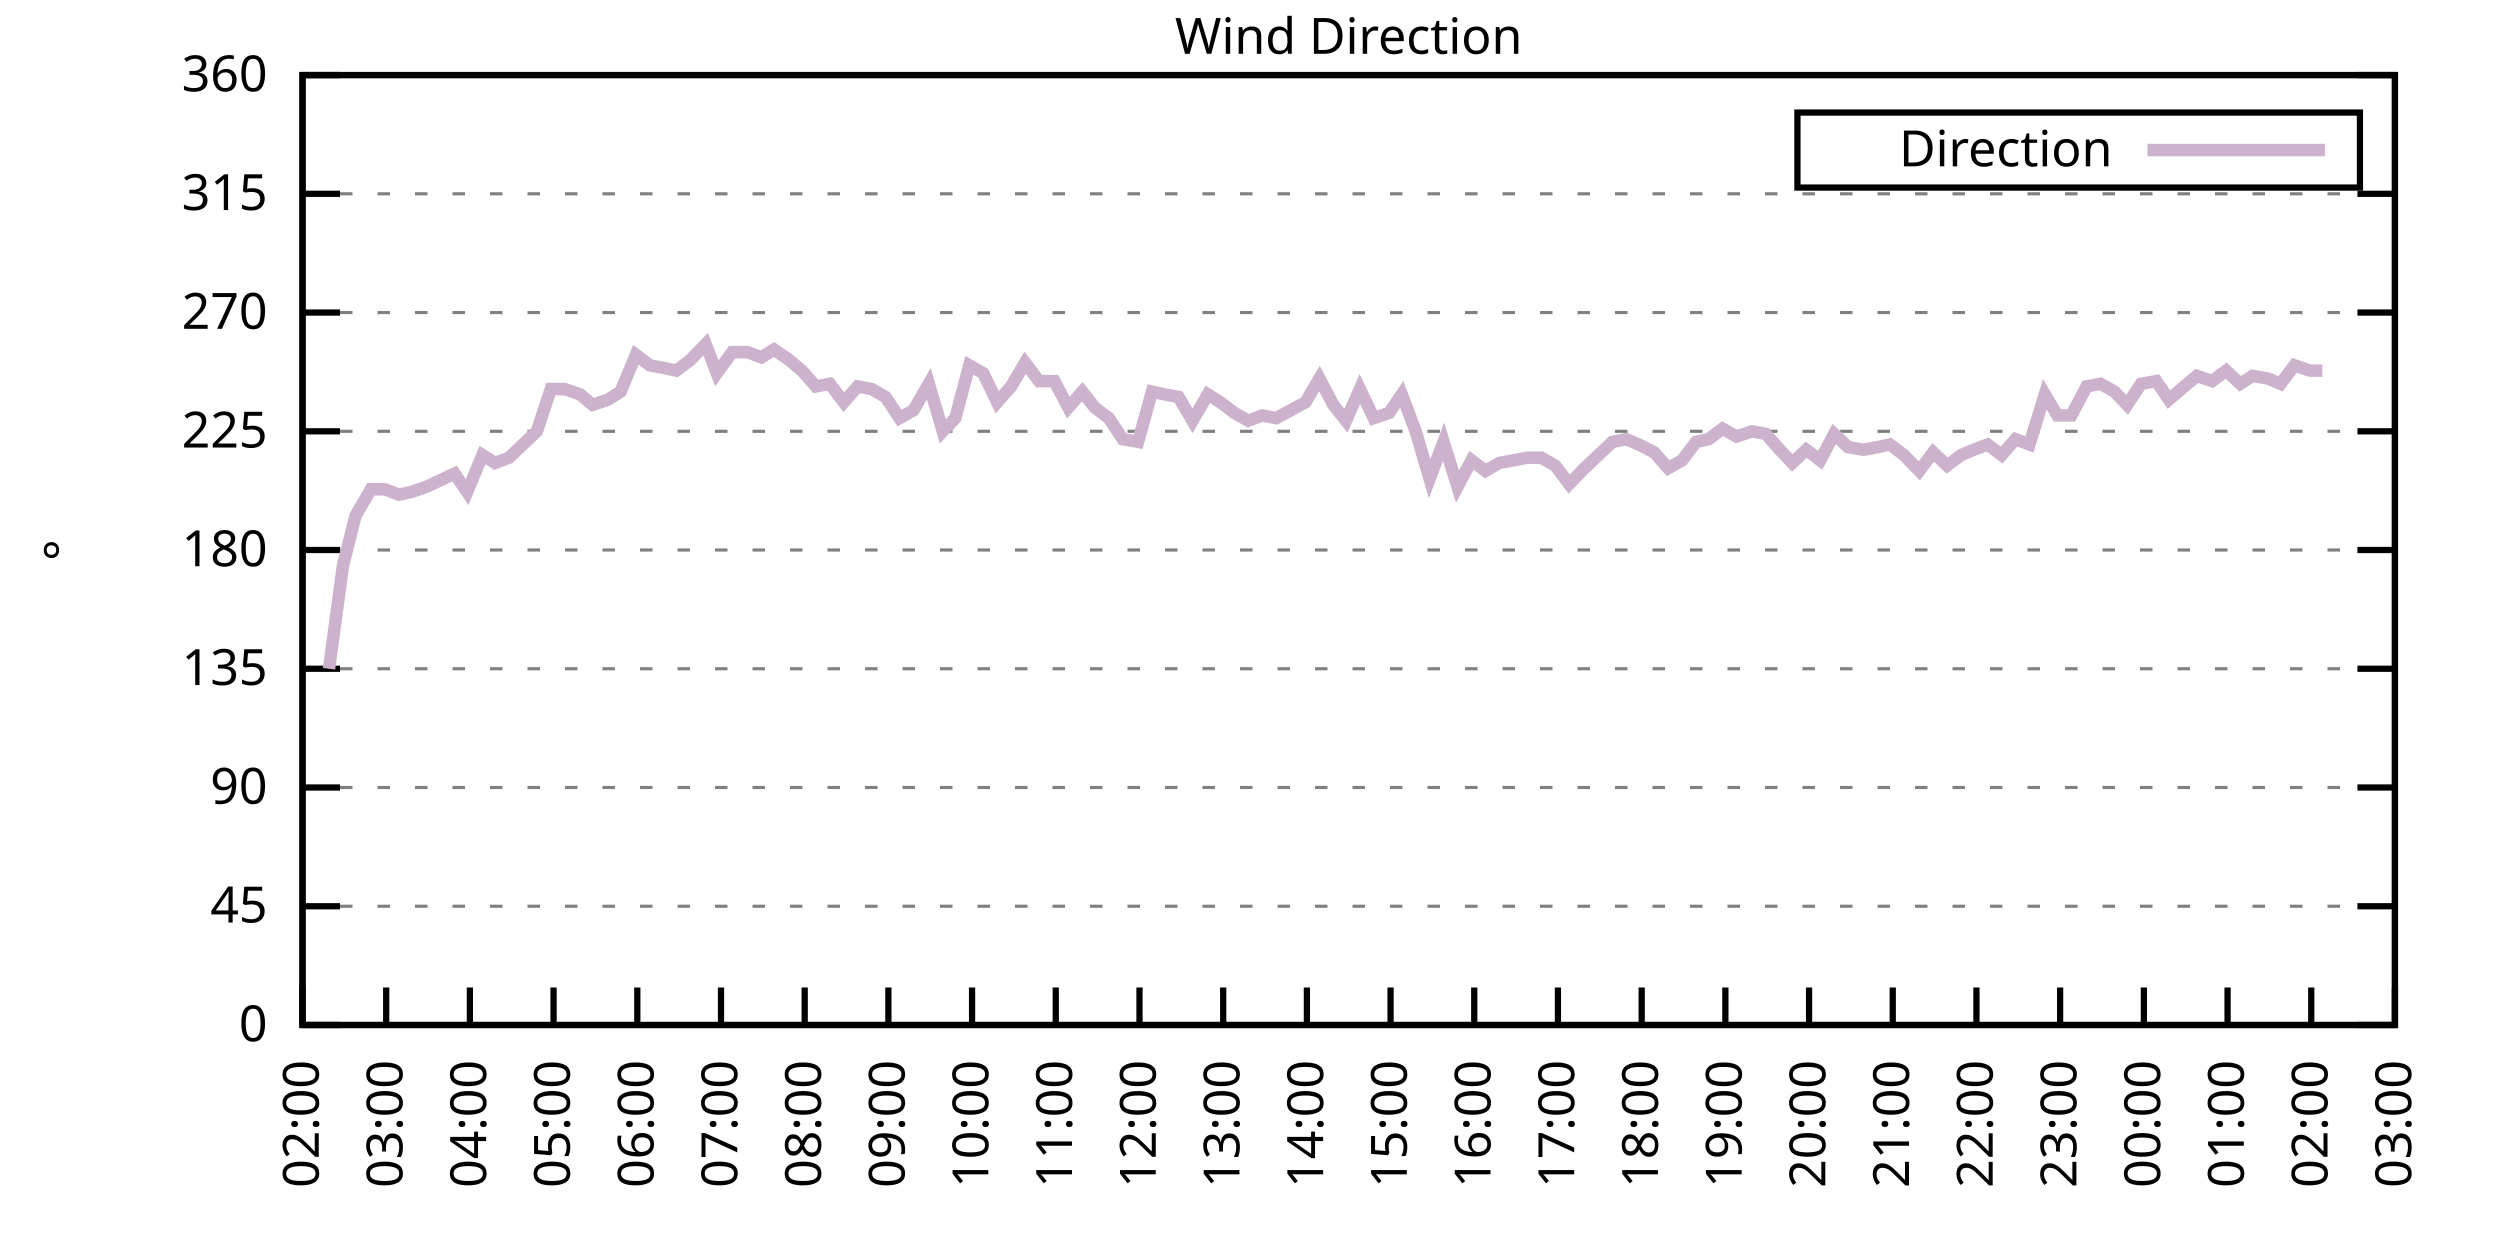
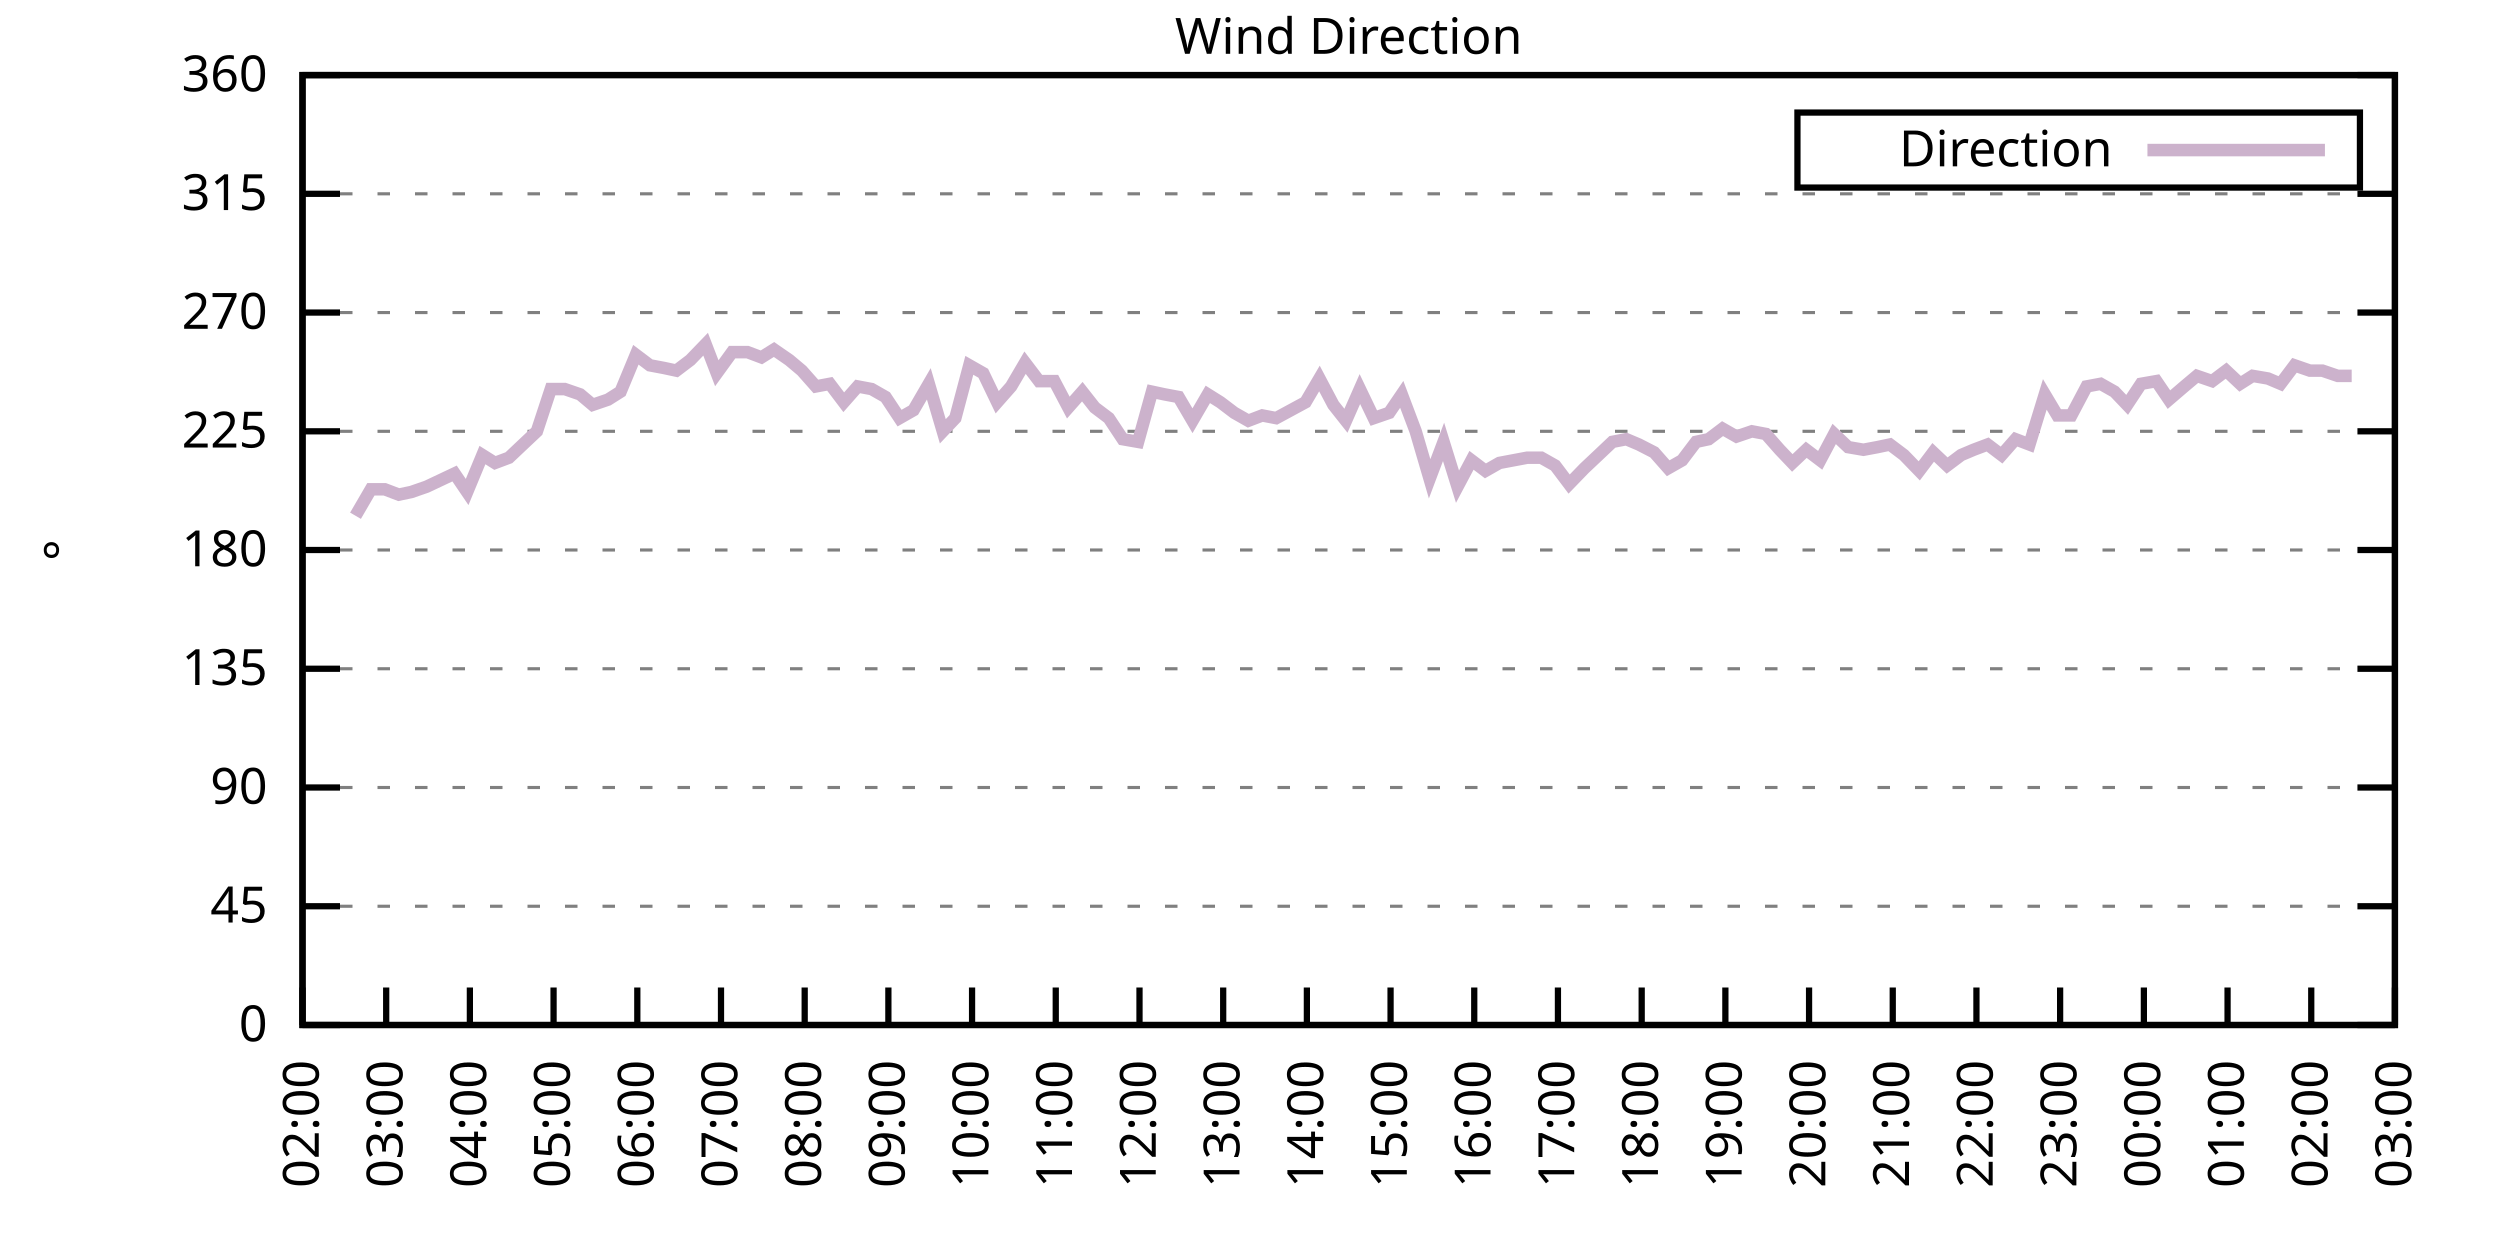
<svg xmlns="http://www.w3.org/2000/svg" xmlns:xlink="http://www.w3.org/1999/xlink" width="400" height="200" viewBox="0 0 400 200">
  <g id="gnuplot_canvas">
    <rect x="0" y="0" width="400" height="200" fill="none" />
    <defs>
      <circle id="gpDot" r="0.5" stroke-width="0.5" stroke="currentColor" />
      <path id="gpPt0" stroke-width="0.333" stroke="currentColor" d="M-1,0 h2 M0,-1 v2" />
      <path id="gpPt1" stroke-width="0.333" stroke="currentColor" d="M-1,-1 L1,1 M1,-1 L-1,1" />
      <path id="gpPt2" stroke-width="0.333" stroke="currentColor" d="M-1,0 L1,0 M0,-1 L0,1 M-1,-1 L1,1 M-1,1 L1,-1" />
      <rect id="gpPt3" stroke-width="0.333" stroke="currentColor" x="-1" y="-1" width="2" height="2" />
      <rect id="gpPt4" stroke-width="0.333" stroke="currentColor" fill="currentColor" x="-1" y="-1" width="2" height="2" />
      <circle id="gpPt5" stroke-width="0.333" stroke="currentColor" cx="0" cy="0" r="1" />
      <use xlink:href="#gpPt5" id="gpPt6" fill="currentColor" stroke="none" />
      <path id="gpPt7" stroke-width="0.333" stroke="currentColor" d="M0,-1.33 L-1.33,0.67 L1.33,0.67 z" />
      <use xlink:href="#gpPt7" id="gpPt8" fill="currentColor" stroke="none" />
      <use xlink:href="#gpPt7" id="gpPt9" stroke="currentColor" transform="rotate(180)" />
      <use xlink:href="#gpPt9" id="gpPt10" fill="currentColor" stroke="none" />
      <use xlink:href="#gpPt3" id="gpPt11" stroke="currentColor" transform="rotate(45)" />
      <use xlink:href="#gpPt11" id="gpPt12" fill="currentColor" stroke="none" />
      <path id="gpPt13" stroke-width="0.333" stroke="currentColor" d="M0,1.330 L1.265,0.411 L0.782,-1.067 L-0.782,-1.076 L-1.265,0.411 z" />
      <use xlink:href="#gpPt13" id="gpPt14" fill="currentColor" stroke="none" />
      <filter id="textbox" filterUnits="objectBoundingBox" x="0" y="0" height="1" width="1">
        <feFlood flood-color="white" flood-opacity="1" result="bgnd" />
        <feComposite in="SourceGraphic" in2="bgnd" operator="atop" />
      </filter>
      <filter id="greybox" filterUnits="objectBoundingBox" x="0" y="0" height="1" width="1">
        <feFlood flood-color="lightgrey" flood-opacity="1" result="grey" />
        <feComposite in="SourceGraphic" in2="grey" operator="atop" />
      </filter>
    </defs>
    <g fill="none" color="white" stroke="currentColor" stroke-width="1.00" stroke-linecap="butt" stroke-linejoin="miter">
</g>
    <g fill="none" color="black" stroke="currentColor" stroke-width="1.00" stroke-linecap="butt" stroke-linejoin="miter">
      <g stroke="none" shape-rendering="crispEdges">
        <polygon fill="rgb(255, 255, 255)" points="48.40,164.00 383.18,164.00 383.18,12.02 48.40,12.02 " />
      </g>
    </g>
    <g fill="none" color="black" stroke="currentColor" stroke-width="1.00" stroke-linecap="butt" stroke-linejoin="miter">
</g>
    <g fill="none" color="black" stroke="black" stroke-width="0.50" stroke-linecap="butt" stroke-linejoin="miter">
</g>
    <g fill="none" color="gray" stroke="currentColor" stroke-width="0.50" stroke-linecap="butt" stroke-linejoin="miter">
      <path stroke="gray" stroke-dasharray="2,4" class="gridline" d="M48.40,164.00 L383.19,164.00  " />
    </g>
    <g fill="none" color="gray" stroke="gray" stroke-width="1.00" stroke-linecap="butt" stroke-linejoin="miter">
</g>
    <g fill="none" color="black" stroke="currentColor" stroke-width="1.00" stroke-linecap="butt" stroke-linejoin="miter">
      <path stroke="black" d="M48.40,164.00 L54.40,164.00 M383.19,164.00 L377.19,164.00  " />
      <g transform="translate(42.80,166.60)" stroke="none" fill="black" font-family="Sans" font-size="8.00" text-anchor="end">
        <text>
          <tspan font-family="Sans"> 0</tspan>
        </text>
      </g>
    </g>
    <g fill="none" color="black" stroke="currentColor" stroke-width="1.00" stroke-linecap="butt" stroke-linejoin="miter">
</g>
    <g fill="none" color="black" stroke="black" stroke-width="0.50" stroke-linecap="butt" stroke-linejoin="miter">
</g>
    <g fill="none" color="gray" stroke="currentColor" stroke-width="0.50" stroke-linecap="butt" stroke-linejoin="miter">
      <path stroke="gray" stroke-dasharray="2,4" class="gridline" d="M48.40,145.00 L383.19,145.00  " />
    </g>
    <g fill="none" color="gray" stroke="gray" stroke-width="1.00" stroke-linecap="butt" stroke-linejoin="miter">
</g>
    <g fill="none" color="black" stroke="currentColor" stroke-width="1.00" stroke-linecap="butt" stroke-linejoin="miter">
      <path stroke="black" d="M48.40,145.00 L54.40,145.00 M383.19,145.00 L377.19,145.00  " />
      <g transform="translate(42.80,147.60)" stroke="none" fill="black" font-family="Sans" font-size="8.00" text-anchor="end">
        <text>
          <tspan font-family="Sans"> 45</tspan>
        </text>
      </g>
    </g>
    <g fill="none" color="black" stroke="currentColor" stroke-width="1.00" stroke-linecap="butt" stroke-linejoin="miter">
</g>
    <g fill="none" color="black" stroke="black" stroke-width="0.50" stroke-linecap="butt" stroke-linejoin="miter">
</g>
    <g fill="none" color="gray" stroke="currentColor" stroke-width="0.50" stroke-linecap="butt" stroke-linejoin="miter">
      <path stroke="gray" stroke-dasharray="2,4" class="gridline" d="M48.40,126.00 L383.19,126.00  " />
    </g>
    <g fill="none" color="gray" stroke="gray" stroke-width="1.00" stroke-linecap="butt" stroke-linejoin="miter">
</g>
    <g fill="none" color="black" stroke="currentColor" stroke-width="1.00" stroke-linecap="butt" stroke-linejoin="miter">
      <path stroke="black" d="M48.40,126.00 L54.40,126.00 M383.19,126.00 L377.19,126.00  " />
      <g transform="translate(42.80,128.60)" stroke="none" fill="black" font-family="Sans" font-size="8.00" text-anchor="end">
        <text>
          <tspan font-family="Sans"> 90</tspan>
        </text>
      </g>
    </g>
    <g fill="none" color="black" stroke="currentColor" stroke-width="1.00" stroke-linecap="butt" stroke-linejoin="miter">
</g>
    <g fill="none" color="black" stroke="black" stroke-width="0.50" stroke-linecap="butt" stroke-linejoin="miter">
</g>
    <g fill="none" color="gray" stroke="currentColor" stroke-width="0.50" stroke-linecap="butt" stroke-linejoin="miter">
      <path stroke="gray" stroke-dasharray="2,4" class="gridline" d="M48.40,107.00 L383.19,107.00  " />
    </g>
    <g fill="none" color="gray" stroke="gray" stroke-width="1.00" stroke-linecap="butt" stroke-linejoin="miter">
</g>
    <g fill="none" color="black" stroke="currentColor" stroke-width="1.00" stroke-linecap="butt" stroke-linejoin="miter">
      <path stroke="black" d="M48.40,107.00 L54.40,107.00 M383.19,107.00 L377.19,107.00  " />
      <g transform="translate(42.80,109.60)" stroke="none" fill="black" font-family="Sans" font-size="8.00" text-anchor="end">
        <text>
          <tspan font-family="Sans"> 135</tspan>
        </text>
      </g>
    </g>
    <g fill="none" color="black" stroke="currentColor" stroke-width="1.00" stroke-linecap="butt" stroke-linejoin="miter">
</g>
    <g fill="none" color="black" stroke="black" stroke-width="0.50" stroke-linecap="butt" stroke-linejoin="miter">
</g>
    <g fill="none" color="gray" stroke="currentColor" stroke-width="0.50" stroke-linecap="butt" stroke-linejoin="miter">
      <path stroke="gray" stroke-dasharray="2,4" class="gridline" d="M48.40,88.00 L383.19,88.00  " />
    </g>
    <g fill="none" color="gray" stroke="gray" stroke-width="1.00" stroke-linecap="butt" stroke-linejoin="miter">
</g>
    <g fill="none" color="black" stroke="currentColor" stroke-width="1.00" stroke-linecap="butt" stroke-linejoin="miter">
      <path stroke="black" d="M48.40,88.00 L54.40,88.00 M383.19,88.00 L377.19,88.00  " />
      <g transform="translate(42.80,90.60)" stroke="none" fill="black" font-family="Sans" font-size="8.00" text-anchor="end">
        <text>
          <tspan font-family="Sans"> 180</tspan>
        </text>
      </g>
    </g>
    <g fill="none" color="black" stroke="currentColor" stroke-width="1.00" stroke-linecap="butt" stroke-linejoin="miter">
</g>
    <g fill="none" color="black" stroke="black" stroke-width="0.50" stroke-linecap="butt" stroke-linejoin="miter">
</g>
    <g fill="none" color="gray" stroke="currentColor" stroke-width="0.50" stroke-linecap="butt" stroke-linejoin="miter">
      <path stroke="gray" stroke-dasharray="2,4" class="gridline" d="M48.40,69.01 L383.19,69.01  " />
    </g>
    <g fill="none" color="gray" stroke="gray" stroke-width="1.00" stroke-linecap="butt" stroke-linejoin="miter">
</g>
    <g fill="none" color="black" stroke="currentColor" stroke-width="1.00" stroke-linecap="butt" stroke-linejoin="miter">
      <path stroke="black" d="M48.40,69.01 L54.40,69.01 M383.19,69.01 L377.19,69.01  " />
      <g transform="translate(42.80,71.61)" stroke="none" fill="black" font-family="Sans" font-size="8.00" text-anchor="end">
        <text>
          <tspan font-family="Sans"> 225</tspan>
        </text>
      </g>
    </g>
    <g fill="none" color="black" stroke="currentColor" stroke-width="1.00" stroke-linecap="butt" stroke-linejoin="miter">
</g>
    <g fill="none" color="black" stroke="black" stroke-width="0.50" stroke-linecap="butt" stroke-linejoin="miter">
</g>
    <g fill="none" color="gray" stroke="currentColor" stroke-width="0.50" stroke-linecap="butt" stroke-linejoin="miter">
      <path stroke="gray" stroke-dasharray="2,4" class="gridline" d="M48.40,50.01 L383.19,50.01  " />
    </g>
    <g fill="none" color="gray" stroke="gray" stroke-width="1.00" stroke-linecap="butt" stroke-linejoin="miter">
</g>
    <g fill="none" color="black" stroke="currentColor" stroke-width="1.00" stroke-linecap="butt" stroke-linejoin="miter">
      <path stroke="black" d="M48.40,50.01 L54.40,50.01 M383.19,50.01 L377.19,50.01  " />
      <g transform="translate(42.80,52.61)" stroke="none" fill="black" font-family="Sans" font-size="8.00" text-anchor="end">
        <text>
          <tspan font-family="Sans"> 270</tspan>
        </text>
      </g>
    </g>
    <g fill="none" color="black" stroke="currentColor" stroke-width="1.00" stroke-linecap="butt" stroke-linejoin="miter">
</g>
    <g fill="none" color="black" stroke="black" stroke-width="0.50" stroke-linecap="butt" stroke-linejoin="miter">
</g>
    <g fill="none" color="gray" stroke="currentColor" stroke-width="0.50" stroke-linecap="butt" stroke-linejoin="miter">
      <path stroke="gray" stroke-dasharray="2,4" class="gridline" d="M48.40,31.01 L383.19,31.01  " />
    </g>
    <g fill="none" color="gray" stroke="gray" stroke-width="1.00" stroke-linecap="butt" stroke-linejoin="miter">
</g>
    <g fill="none" color="black" stroke="currentColor" stroke-width="1.00" stroke-linecap="butt" stroke-linejoin="miter">
      <path stroke="black" d="M48.40,31.01 L54.40,31.01 M383.19,31.01 L377.19,31.01  " />
      <g transform="translate(42.80,33.61)" stroke="none" fill="black" font-family="Sans" font-size="8.00" text-anchor="end">
        <text>
          <tspan font-family="Sans"> 315</tspan>
        </text>
      </g>
    </g>
    <g fill="none" color="black" stroke="currentColor" stroke-width="1.00" stroke-linecap="butt" stroke-linejoin="miter">
</g>
    <g fill="none" color="black" stroke="black" stroke-width="0.50" stroke-linecap="butt" stroke-linejoin="miter">
</g>
    <g fill="none" color="gray" stroke="currentColor" stroke-width="0.50" stroke-linecap="butt" stroke-linejoin="miter">
      <path stroke="gray" stroke-dasharray="2,4" class="gridline" d="M48.40,12.01 L383.19,12.01  " />
    </g>
    <g fill="none" color="gray" stroke="gray" stroke-width="1.00" stroke-linecap="butt" stroke-linejoin="miter">
</g>
    <g fill="none" color="black" stroke="currentColor" stroke-width="1.00" stroke-linecap="butt" stroke-linejoin="miter">
      <path stroke="black" d="M48.40,12.01 L54.40,12.01 M383.19,12.01 L377.19,12.01  " />
      <g transform="translate(42.80,14.61)" stroke="none" fill="black" font-family="Sans" font-size="8.00" text-anchor="end">
        <text>
          <tspan font-family="Sans"> 360</tspan>
        </text>
      </g>
    </g>
    <g fill="none" color="black" stroke="currentColor" stroke-width="1.00" stroke-linecap="butt" stroke-linejoin="miter">
      <path stroke="black" d="M48.40,164.00 L48.40,158.00  " />
      <g transform="translate(51.00,169.60) rotate(270.00)" stroke="none" fill="black" font-family="Sans" font-size="8.00" text-anchor="end">
        <text>
          <tspan font-family="Sans">02:00</tspan>
        </text>
      </g>
    </g>
    <g fill="none" color="black" stroke="currentColor" stroke-width="1.00" stroke-linecap="butt" stroke-linejoin="miter">
      <path stroke="black" d="M61.79,164.00 L61.79,158.00  " />
      <g transform="translate(64.39,169.60) rotate(270.00)" stroke="none" fill="black" font-family="Sans" font-size="8.00" text-anchor="end">
        <text>
          <tspan font-family="Sans">03:00</tspan>
        </text>
      </g>
    </g>
    <g fill="none" color="black" stroke="currentColor" stroke-width="1.00" stroke-linecap="butt" stroke-linejoin="miter">
      <path stroke="black" d="M75.18,164.00 L75.18,158.00  " />
      <g transform="translate(77.78,169.60) rotate(270.00)" stroke="none" fill="black" font-family="Sans" font-size="8.00" text-anchor="end">
        <text>
          <tspan font-family="Sans">04:00</tspan>
        </text>
      </g>
    </g>
    <g fill="none" color="black" stroke="currentColor" stroke-width="1.00" stroke-linecap="butt" stroke-linejoin="miter">
      <path stroke="black" d="M88.57,164.00 L88.57,158.00  " />
      <g transform="translate(91.17,169.60) rotate(270.00)" stroke="none" fill="black" font-family="Sans" font-size="8.00" text-anchor="end">
        <text>
          <tspan font-family="Sans">05:00</tspan>
        </text>
      </g>
    </g>
    <g fill="none" color="black" stroke="currentColor" stroke-width="1.00" stroke-linecap="butt" stroke-linejoin="miter">
      <path stroke="black" d="M101.97,164.00 L101.97,158.00  " />
      <g transform="translate(104.57,169.60) rotate(270.00)" stroke="none" fill="black" font-family="Sans" font-size="8.00" text-anchor="end">
        <text>
          <tspan font-family="Sans">06:00</tspan>
        </text>
      </g>
    </g>
    <g fill="none" color="black" stroke="currentColor" stroke-width="1.00" stroke-linecap="butt" stroke-linejoin="miter">
      <path stroke="black" d="M115.36,164.00 L115.36,158.00  " />
      <g transform="translate(117.96,169.60) rotate(270.00)" stroke="none" fill="black" font-family="Sans" font-size="8.00" text-anchor="end">
        <text>
          <tspan font-family="Sans">07:00</tspan>
        </text>
      </g>
    </g>
    <g fill="none" color="black" stroke="currentColor" stroke-width="1.00" stroke-linecap="butt" stroke-linejoin="miter">
      <path stroke="black" d="M128.75,164.00 L128.75,158.00  " />
      <g transform="translate(131.35,169.60) rotate(270.00)" stroke="none" fill="black" font-family="Sans" font-size="8.00" text-anchor="end">
        <text>
          <tspan font-family="Sans">08:00</tspan>
        </text>
      </g>
    </g>
    <g fill="none" color="black" stroke="currentColor" stroke-width="1.00" stroke-linecap="butt" stroke-linejoin="miter">
      <path stroke="black" d="M142.14,164.00 L142.14,158.00  " />
      <g transform="translate(144.74,169.60) rotate(270.00)" stroke="none" fill="black" font-family="Sans" font-size="8.00" text-anchor="end">
        <text>
          <tspan font-family="Sans">09:00</tspan>
        </text>
      </g>
    </g>
    <g fill="none" color="black" stroke="currentColor" stroke-width="1.00" stroke-linecap="butt" stroke-linejoin="miter">
      <path stroke="black" d="M155.53,164.00 L155.53,158.00  " />
      <g transform="translate(158.13,169.60) rotate(270.00)" stroke="none" fill="black" font-family="Sans" font-size="8.00" text-anchor="end">
        <text>
          <tspan font-family="Sans">10:00</tspan>
        </text>
      </g>
    </g>
    <g fill="none" color="black" stroke="currentColor" stroke-width="1.00" stroke-linecap="butt" stroke-linejoin="miter">
      <path stroke="black" d="M168.92,164.00 L168.92,158.00  " />
      <g transform="translate(171.52,169.60) rotate(270.00)" stroke="none" fill="black" font-family="Sans" font-size="8.00" text-anchor="end">
        <text>
          <tspan font-family="Sans">11:00</tspan>
        </text>
      </g>
    </g>
    <g fill="none" color="black" stroke="currentColor" stroke-width="1.00" stroke-linecap="butt" stroke-linejoin="miter">
      <path stroke="black" d="M182.32,164.00 L182.32,158.00  " />
      <g transform="translate(184.92,169.60) rotate(270.00)" stroke="none" fill="black" font-family="Sans" font-size="8.00" text-anchor="end">
        <text>
          <tspan font-family="Sans">12:00</tspan>
        </text>
      </g>
    </g>
    <g fill="none" color="black" stroke="currentColor" stroke-width="1.00" stroke-linecap="butt" stroke-linejoin="miter">
      <path stroke="black" d="M195.71,164.00 L195.71,158.00  " />
      <g transform="translate(198.31,169.60) rotate(270.00)" stroke="none" fill="black" font-family="Sans" font-size="8.00" text-anchor="end">
        <text>
          <tspan font-family="Sans">13:00</tspan>
        </text>
      </g>
    </g>
    <g fill="none" color="black" stroke="currentColor" stroke-width="1.00" stroke-linecap="butt" stroke-linejoin="miter">
      <path stroke="black" d="M209.10,164.00 L209.10,158.00  " />
      <g transform="translate(211.70,169.60) rotate(270.00)" stroke="none" fill="black" font-family="Sans" font-size="8.00" text-anchor="end">
        <text>
          <tspan font-family="Sans">14:00</tspan>
        </text>
      </g>
    </g>
    <g fill="none" color="black" stroke="currentColor" stroke-width="1.00" stroke-linecap="butt" stroke-linejoin="miter">
      <path stroke="black" d="M222.49,164.00 L222.49,158.00  " />
      <g transform="translate(225.09,169.60) rotate(270.00)" stroke="none" fill="black" font-family="Sans" font-size="8.00" text-anchor="end">
        <text>
          <tspan font-family="Sans">15:00</tspan>
        </text>
      </g>
    </g>
    <g fill="none" color="black" stroke="currentColor" stroke-width="1.00" stroke-linecap="butt" stroke-linejoin="miter">
      <path stroke="black" d="M235.88,164.00 L235.88,158.00  " />
      <g transform="translate(238.48,169.60) rotate(270.00)" stroke="none" fill="black" font-family="Sans" font-size="8.00" text-anchor="end">
        <text>
          <tspan font-family="Sans">16:00</tspan>
        </text>
      </g>
    </g>
    <g fill="none" color="black" stroke="currentColor" stroke-width="1.00" stroke-linecap="butt" stroke-linejoin="miter">
      <path stroke="black" d="M249.27,164.00 L249.27,158.00  " />
      <g transform="translate(251.87,169.60) rotate(270.00)" stroke="none" fill="black" font-family="Sans" font-size="8.00" text-anchor="end">
        <text>
          <tspan font-family="Sans">17:00</tspan>
        </text>
      </g>
    </g>
    <g fill="none" color="black" stroke="currentColor" stroke-width="1.00" stroke-linecap="butt" stroke-linejoin="miter">
      <path stroke="black" d="M262.67,164.00 L262.67,158.00  " />
      <g transform="translate(265.27,169.60) rotate(270.00)" stroke="none" fill="black" font-family="Sans" font-size="8.00" text-anchor="end">
        <text>
          <tspan font-family="Sans">18:00</tspan>
        </text>
      </g>
    </g>
    <g fill="none" color="black" stroke="currentColor" stroke-width="1.00" stroke-linecap="butt" stroke-linejoin="miter">
      <path stroke="black" d="M276.06,164.00 L276.06,158.00  " />
      <g transform="translate(278.66,169.60) rotate(270.00)" stroke="none" fill="black" font-family="Sans" font-size="8.00" text-anchor="end">
        <text>
          <tspan font-family="Sans">19:00</tspan>
        </text>
      </g>
    </g>
    <g fill="none" color="black" stroke="currentColor" stroke-width="1.00" stroke-linecap="butt" stroke-linejoin="miter">
      <path stroke="black" d="M289.45,164.00 L289.45,158.00  " />
      <g transform="translate(292.05,169.60) rotate(270.00)" stroke="none" fill="black" font-family="Sans" font-size="8.00" text-anchor="end">
        <text>
          <tspan font-family="Sans">20:00</tspan>
        </text>
      </g>
    </g>
    <g fill="none" color="black" stroke="currentColor" stroke-width="1.00" stroke-linecap="butt" stroke-linejoin="miter">
      <path stroke="black" d="M302.84,164.00 L302.84,158.00  " />
      <g transform="translate(305.44,169.60) rotate(270.00)" stroke="none" fill="black" font-family="Sans" font-size="8.00" text-anchor="end">
        <text>
          <tspan font-family="Sans">21:00</tspan>
        </text>
      </g>
    </g>
    <g fill="none" color="black" stroke="currentColor" stroke-width="1.00" stroke-linecap="butt" stroke-linejoin="miter">
      <path stroke="black" d="M316.23,164.00 L316.23,158.00  " />
      <g transform="translate(318.83,169.60) rotate(270.00)" stroke="none" fill="black" font-family="Sans" font-size="8.00" text-anchor="end">
        <text>
          <tspan font-family="Sans">22:00</tspan>
        </text>
      </g>
    </g>
    <g fill="none" color="black" stroke="currentColor" stroke-width="1.00" stroke-linecap="butt" stroke-linejoin="miter">
      <path stroke="black" d="M329.62,164.00 L329.62,158.00  " />
      <g transform="translate(332.22,169.60) rotate(270.00)" stroke="none" fill="black" font-family="Sans" font-size="8.00" text-anchor="end">
        <text>
          <tspan font-family="Sans">23:00</tspan>
        </text>
      </g>
    </g>
    <g fill="none" color="black" stroke="currentColor" stroke-width="1.00" stroke-linecap="butt" stroke-linejoin="miter">
      <path stroke="black" d="M343.02,164.00 L343.02,158.00  " />
      <g transform="translate(345.62,169.60) rotate(270.00)" stroke="none" fill="black" font-family="Sans" font-size="8.00" text-anchor="end">
        <text>
          <tspan font-family="Sans">00:00</tspan>
        </text>
      </g>
    </g>
    <g fill="none" color="black" stroke="currentColor" stroke-width="1.00" stroke-linecap="butt" stroke-linejoin="miter">
      <path stroke="black" d="M356.41,164.00 L356.41,158.00  " />
      <g transform="translate(359.01,169.60) rotate(270.00)" stroke="none" fill="black" font-family="Sans" font-size="8.00" text-anchor="end">
        <text>
          <tspan font-family="Sans">01:00</tspan>
        </text>
      </g>
    </g>
    <g fill="none" color="black" stroke="currentColor" stroke-width="1.00" stroke-linecap="butt" stroke-linejoin="miter">
      <path stroke="black" d="M369.80,164.00 L369.80,158.00  " />
      <g transform="translate(372.40,169.60) rotate(270.00)" stroke="none" fill="black" font-family="Sans" font-size="8.00" text-anchor="end">
        <text>
          <tspan font-family="Sans">02:00</tspan>
        </text>
      </g>
    </g>
    <g fill="none" color="black" stroke="currentColor" stroke-width="1.00" stroke-linecap="butt" stroke-linejoin="miter">
      <path stroke="black" d="M383.19,164.00 L383.19,158.00  " />
      <g transform="translate(385.79,169.60) rotate(270.00)" stroke="none" fill="black" font-family="Sans" font-size="8.00" text-anchor="end">
        <text>
          <tspan font-family="Sans">03:00</tspan>
        </text>
      </g>
    </g>
    <g fill="none" color="black" stroke="currentColor" stroke-width="1.00" stroke-linecap="butt" stroke-linejoin="miter">
</g>
    <g fill="none" color="black" stroke="currentColor" stroke-width="1.00" stroke-linecap="butt" stroke-linejoin="miter">
      <path stroke="black" d="M48.40,12.01 L48.40,164.00 L383.19,164.00 L383.19,12.01 L48.40,12.01 Z  " />
    </g>
    <g fill="none" color="black" stroke="currentColor" stroke-width="1.00" stroke-linecap="butt" stroke-linejoin="miter">
</g>
    <g fill="none" color="black" stroke="currentColor" stroke-width="1.00" stroke-linecap="butt" stroke-linejoin="miter">
      <path stroke="black" d="M287.59,30.01 L287.59,18.01 L377.59,18.01 L377.59,30.01 L287.59,30.01 Z  " />
    </g>
    <g id="Wind_direction_plot_1">
      <g fill="none" color="white" stroke="black" stroke-width="2.00" stroke-linecap="butt" stroke-linejoin="miter">
</g>
      <g fill="none" color="black" stroke="currentColor" stroke-width="2.00" stroke-linecap="butt" stroke-linejoin="miter">
        <g transform="translate(337.99,26.61)" stroke="none" fill="black" font-family="Sans" font-size="8.00" text-anchor="end">
          <text>
            <tspan font-family="Sans">Direction</tspan>
          </text>
        </g>
      </g>
      <g fill="none" color="black" stroke="currentColor" stroke-width="2.00" stroke-linecap="butt" stroke-linejoin="miter">
-         <path stroke="rgb(204, 178, 204)" d="M343.59,24.01 L371.99,24.01 M52.64,107.00 L54.87,90.54 L56.88,82.52 L59.34,78.29 L61.57,78.29 L63.80,79.14   L65.81,78.72 L68.26,77.87 L72.73,75.76 L74.74,78.72 L77.19,72.81 L79.20,74.07 L81.43,73.23 L83.66,71.12   L85.90,69.01 L88.13,62.25 L90.36,62.25 L92.82,63.10 L94.82,64.78 L97.28,63.94 L99.29,62.67 L101.74,56.76   L103.98,58.45 L106.21,58.87 L108.22,59.30 L110.45,57.61 L112.90,55.07 L114.69,59.72 L117.14,56.34 L119.60,56.34   L121.83,57.18 L123.84,55.92 L126.29,57.61 L128.30,59.30 L130.54,61.83 L132.77,61.41 L135.00,64.36 L137.23,61.83   L139.46,62.25 L141.69,63.52 L143.93,66.90 L146.16,65.63 L148.61,61.41 L150.85,69.01 L152.85,66.90 L155.09,58.45   L157.32,59.72 L159.55,64.36 L161.78,61.83 L164.01,58.03 L166.25,60.98 L168.70,60.98 L170.93,65.21 L173.17,62.67   L175.17,65.21 L177.41,66.90 L179.64,70.27 L182.09,70.70 L184.32,62.67 L186.33,63.10 L188.57,63.52 L190.80,67.32   L193.25,63.10 L195.26,64.36 L197.49,66.05 L199.73,67.32 L201.96,66.47 L204.19,66.90 L208.88,64.36 L211.11,60.56   L213.34,64.78 L215.35,67.32 L217.58,62.25 L219.81,66.90 L222.27,66.05 L224.28,63.10 L226.51,69.01 L228.74,76.61   L230.97,70.70 L233.20,77.87 L235.44,73.65 L237.67,75.34 L239.90,74.07 L242.13,73.65 L244.36,73.23 L246.60,73.23   L248.83,74.49 L251.06,77.45 L253.51,74.92 L255.75,72.81 L257.98,70.70 L260.21,70.27 L262.22,71.12 L264.67,72.38   L266.91,74.92 L269.14,73.65 L271.37,70.70 L273.38,70.27 L275.61,68.58 L277.84,69.85 L280.30,69.01 L282.53,69.43   L284.76,71.96 L286.77,74.07 L289.00,71.96 L291.23,73.65 L293.47,69.43 L295.70,71.54 L298.15,71.96 L300.39,71.54   L302.39,71.12 L304.63,72.81 L307.08,75.34 L309.31,72.38 L311.54,74.49 L313.78,72.81 L315.79,71.96 L318.02,71.12   L320.25,72.81 L322.48,70.27 L324.71,71.12 L327.17,63.10 L329.18,66.47 L331.41,66.47 L333.86,61.83 L336.10,61.41   L338.33,62.67 L340.34,64.78 L342.57,61.41 L345.02,60.98 L347.03,63.94 L349.49,61.83 L351.50,60.14 L353.95,60.98   L356.18,59.30 L358.42,61.41 L360.42,60.14 L362.88,60.56 L364.89,61.41 L367.12,58.45 L369.58,59.30 L371.58,59.30    " />
+         <path stroke="rgb(204, 178, 204)" d="M343.59,24.01 L371.99,24.01 M56.88,82.52 L59.34,78.29 L61.57,78.29 L63.80,79.14 L65.81,78.72 L68.26,77.87   L72.73,75.76 L74.74,78.72 L77.19,72.81 L79.20,74.07 L81.43,73.23 L83.66,71.12 L85.90,69.01 L88.13,62.25   L90.36,62.25 L92.82,63.10 L94.82,64.78 L97.28,63.94 L99.29,62.67 L101.74,56.76 L103.98,58.45 L106.21,58.87   L108.22,59.30 L110.45,57.61 L112.90,55.07 L114.69,59.72 L117.14,56.34 L119.60,56.34 L121.83,57.18 L123.84,55.92   L126.29,57.61 L128.30,59.30 L130.54,61.83 L132.77,61.41 L135.00,64.36 L137.23,61.83 L139.46,62.25 L141.69,63.52   L143.93,66.90 L146.16,65.63 L148.61,61.41 L150.85,69.01 L152.85,66.90 L155.09,58.45 L157.32,59.72 L159.55,64.36   L161.78,61.83 L164.01,58.03 L166.25,60.98 L168.70,60.98 L170.93,65.21 L173.17,62.67 L175.17,65.21 L177.41,66.90   L179.64,70.27 L182.09,70.70 L184.32,62.67 L186.33,63.10 L188.57,63.52 L190.80,67.32 L193.25,63.10 L195.26,64.36   L197.49,66.05 L199.73,67.32 L201.96,66.47 L204.19,66.90 L208.88,64.36 L211.11,60.56 L213.34,64.78 L215.35,67.32   L217.58,62.25 L219.81,66.90 L222.27,66.05 L224.28,63.10 L226.51,69.01 L228.74,76.61 L230.97,70.70 L233.20,77.87   L235.44,73.65 L237.67,75.34 L239.90,74.07 L242.13,73.65 L244.36,73.23 L246.60,73.23 L248.83,74.49 L251.06,77.45   L253.51,74.92 L255.75,72.81 L257.98,70.70 L260.21,70.27 L262.22,71.12 L264.67,72.38 L266.91,74.92 L269.14,73.65   L271.37,70.70 L273.38,70.27 L275.61,68.58 L277.84,69.85 L280.30,69.01 L282.53,69.43 L284.76,71.96 L286.77,74.07   L289.00,71.96 L291.23,73.65 L293.47,69.43 L295.70,71.54 L298.15,71.96 L300.39,71.54 L302.39,71.12 L304.63,72.81   L307.08,75.34 L309.31,72.38 L311.54,74.49 L313.78,72.81 L315.79,71.96 L318.02,71.12 L320.25,72.81 L322.48,70.27   L324.71,71.12 L327.17,63.10 L329.18,66.47 L331.41,66.47 L333.86,61.83 L336.10,61.41 L338.33,62.67 L340.34,64.78   L342.57,61.41 L345.02,60.98 L347.03,63.94 L349.49,61.83 L351.50,60.14 L353.95,60.98 L356.18,59.30 L358.42,61.41   L360.42,60.14 L362.88,60.56 L364.89,61.41 L367.12,58.45 L369.58,59.30 L371.58,59.30 L374.04,60.14 L376.27,60.14    " />
      </g>
    </g>
    <g fill="none" color="black" stroke="currentColor" stroke-width="2.00" stroke-linecap="butt" stroke-linejoin="miter">
</g>
    <g fill="none" color="black" stroke="black" stroke-width="1.00" stroke-linecap="butt" stroke-linejoin="miter">
</g>
    <g fill="none" color="black" stroke="currentColor" stroke-width="1.00" stroke-linecap="butt" stroke-linejoin="miter">
      <path stroke="black" d="M48.40,12.01 L48.40,164.00 L383.19,164.00 L383.19,12.01 L48.40,12.01 Z  " />
      <g transform="translate(12.80,88.01) rotate(270.00)" stroke="none" fill="black" font-family="Sans" font-size="8.00" text-anchor="middle">
        <text>
          <tspan font-family="Sans">°</tspan>
        </text>
      </g>
    </g>
    <g fill="none" color="black" stroke="currentColor" stroke-width="1.00" stroke-linecap="butt" stroke-linejoin="miter">
</g>
    <g fill="none" color="black" stroke="currentColor" stroke-width="1.00" stroke-linecap="butt" stroke-linejoin="miter">
      <g transform="translate(215.79,8.61)" stroke="none" fill="black" font-family="Sans" font-size="8.00" text-anchor="middle">
        <text>
          <tspan font-family="Sans">Wind Direction</tspan>
        </text>
      </g>
    </g>
    <g fill="none" color="black" stroke="currentColor" stroke-width="1.00" stroke-linecap="butt" stroke-linejoin="miter">
</g>
  </g>
</svg>
